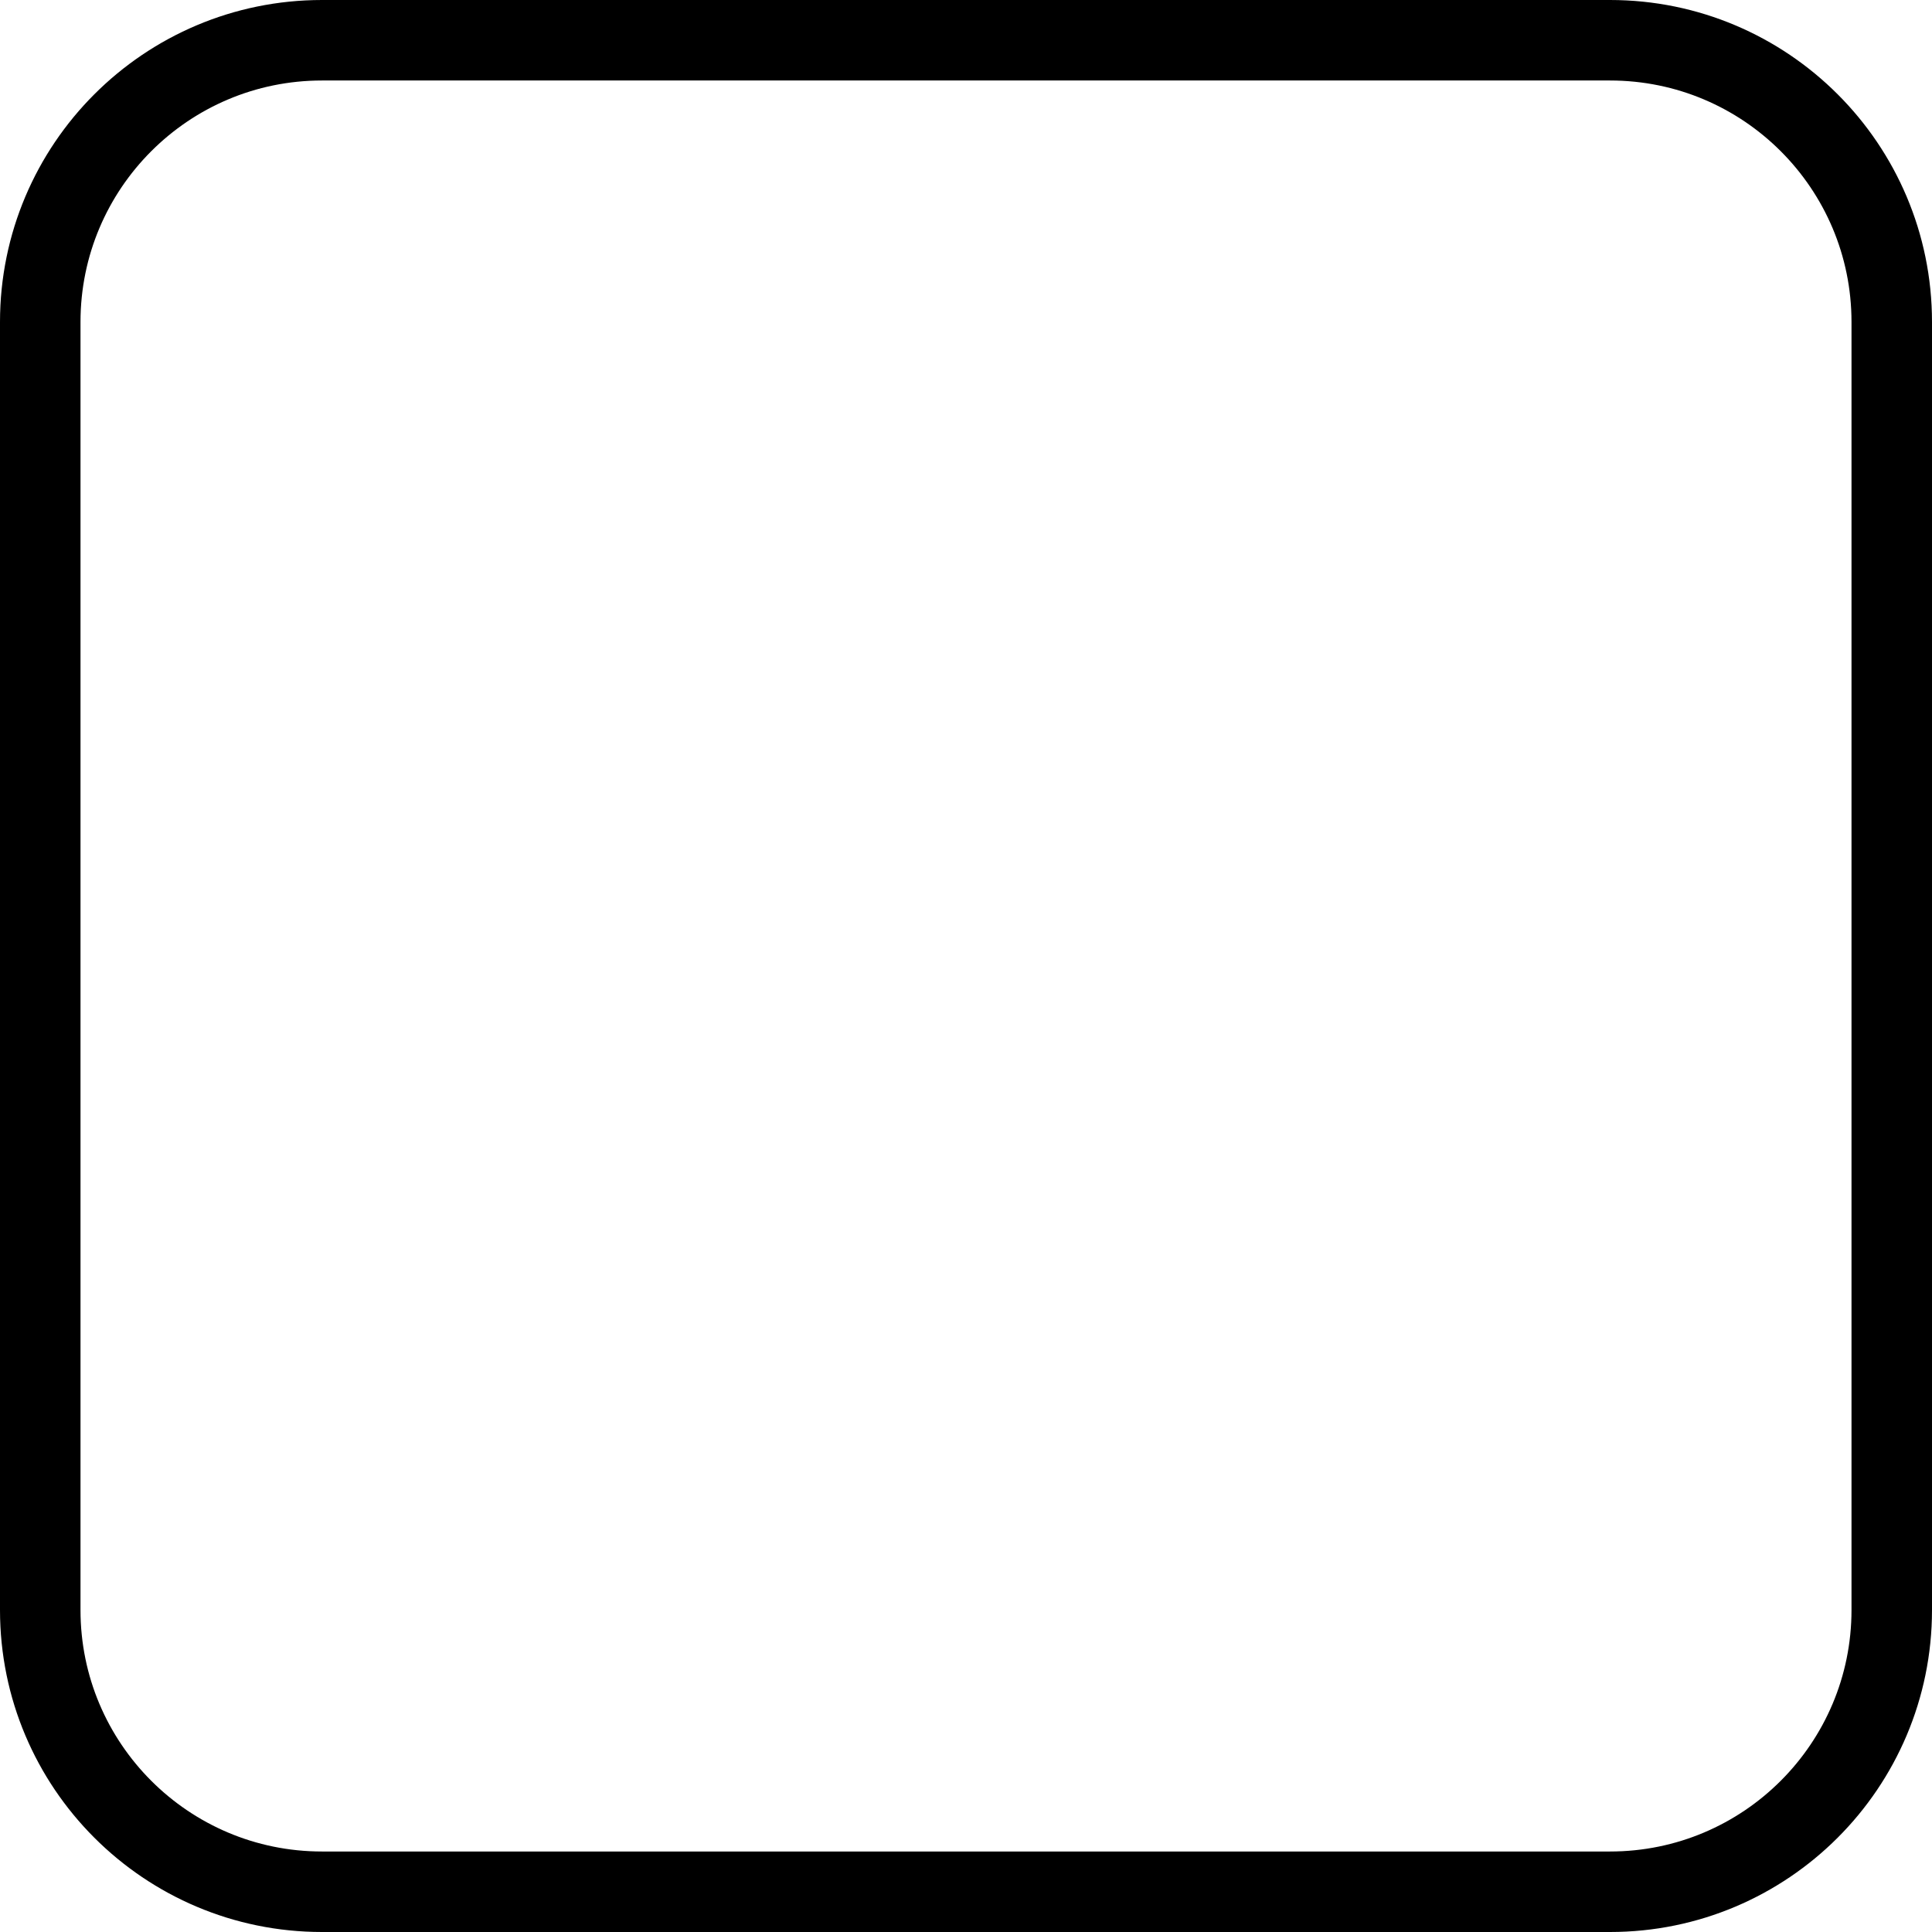
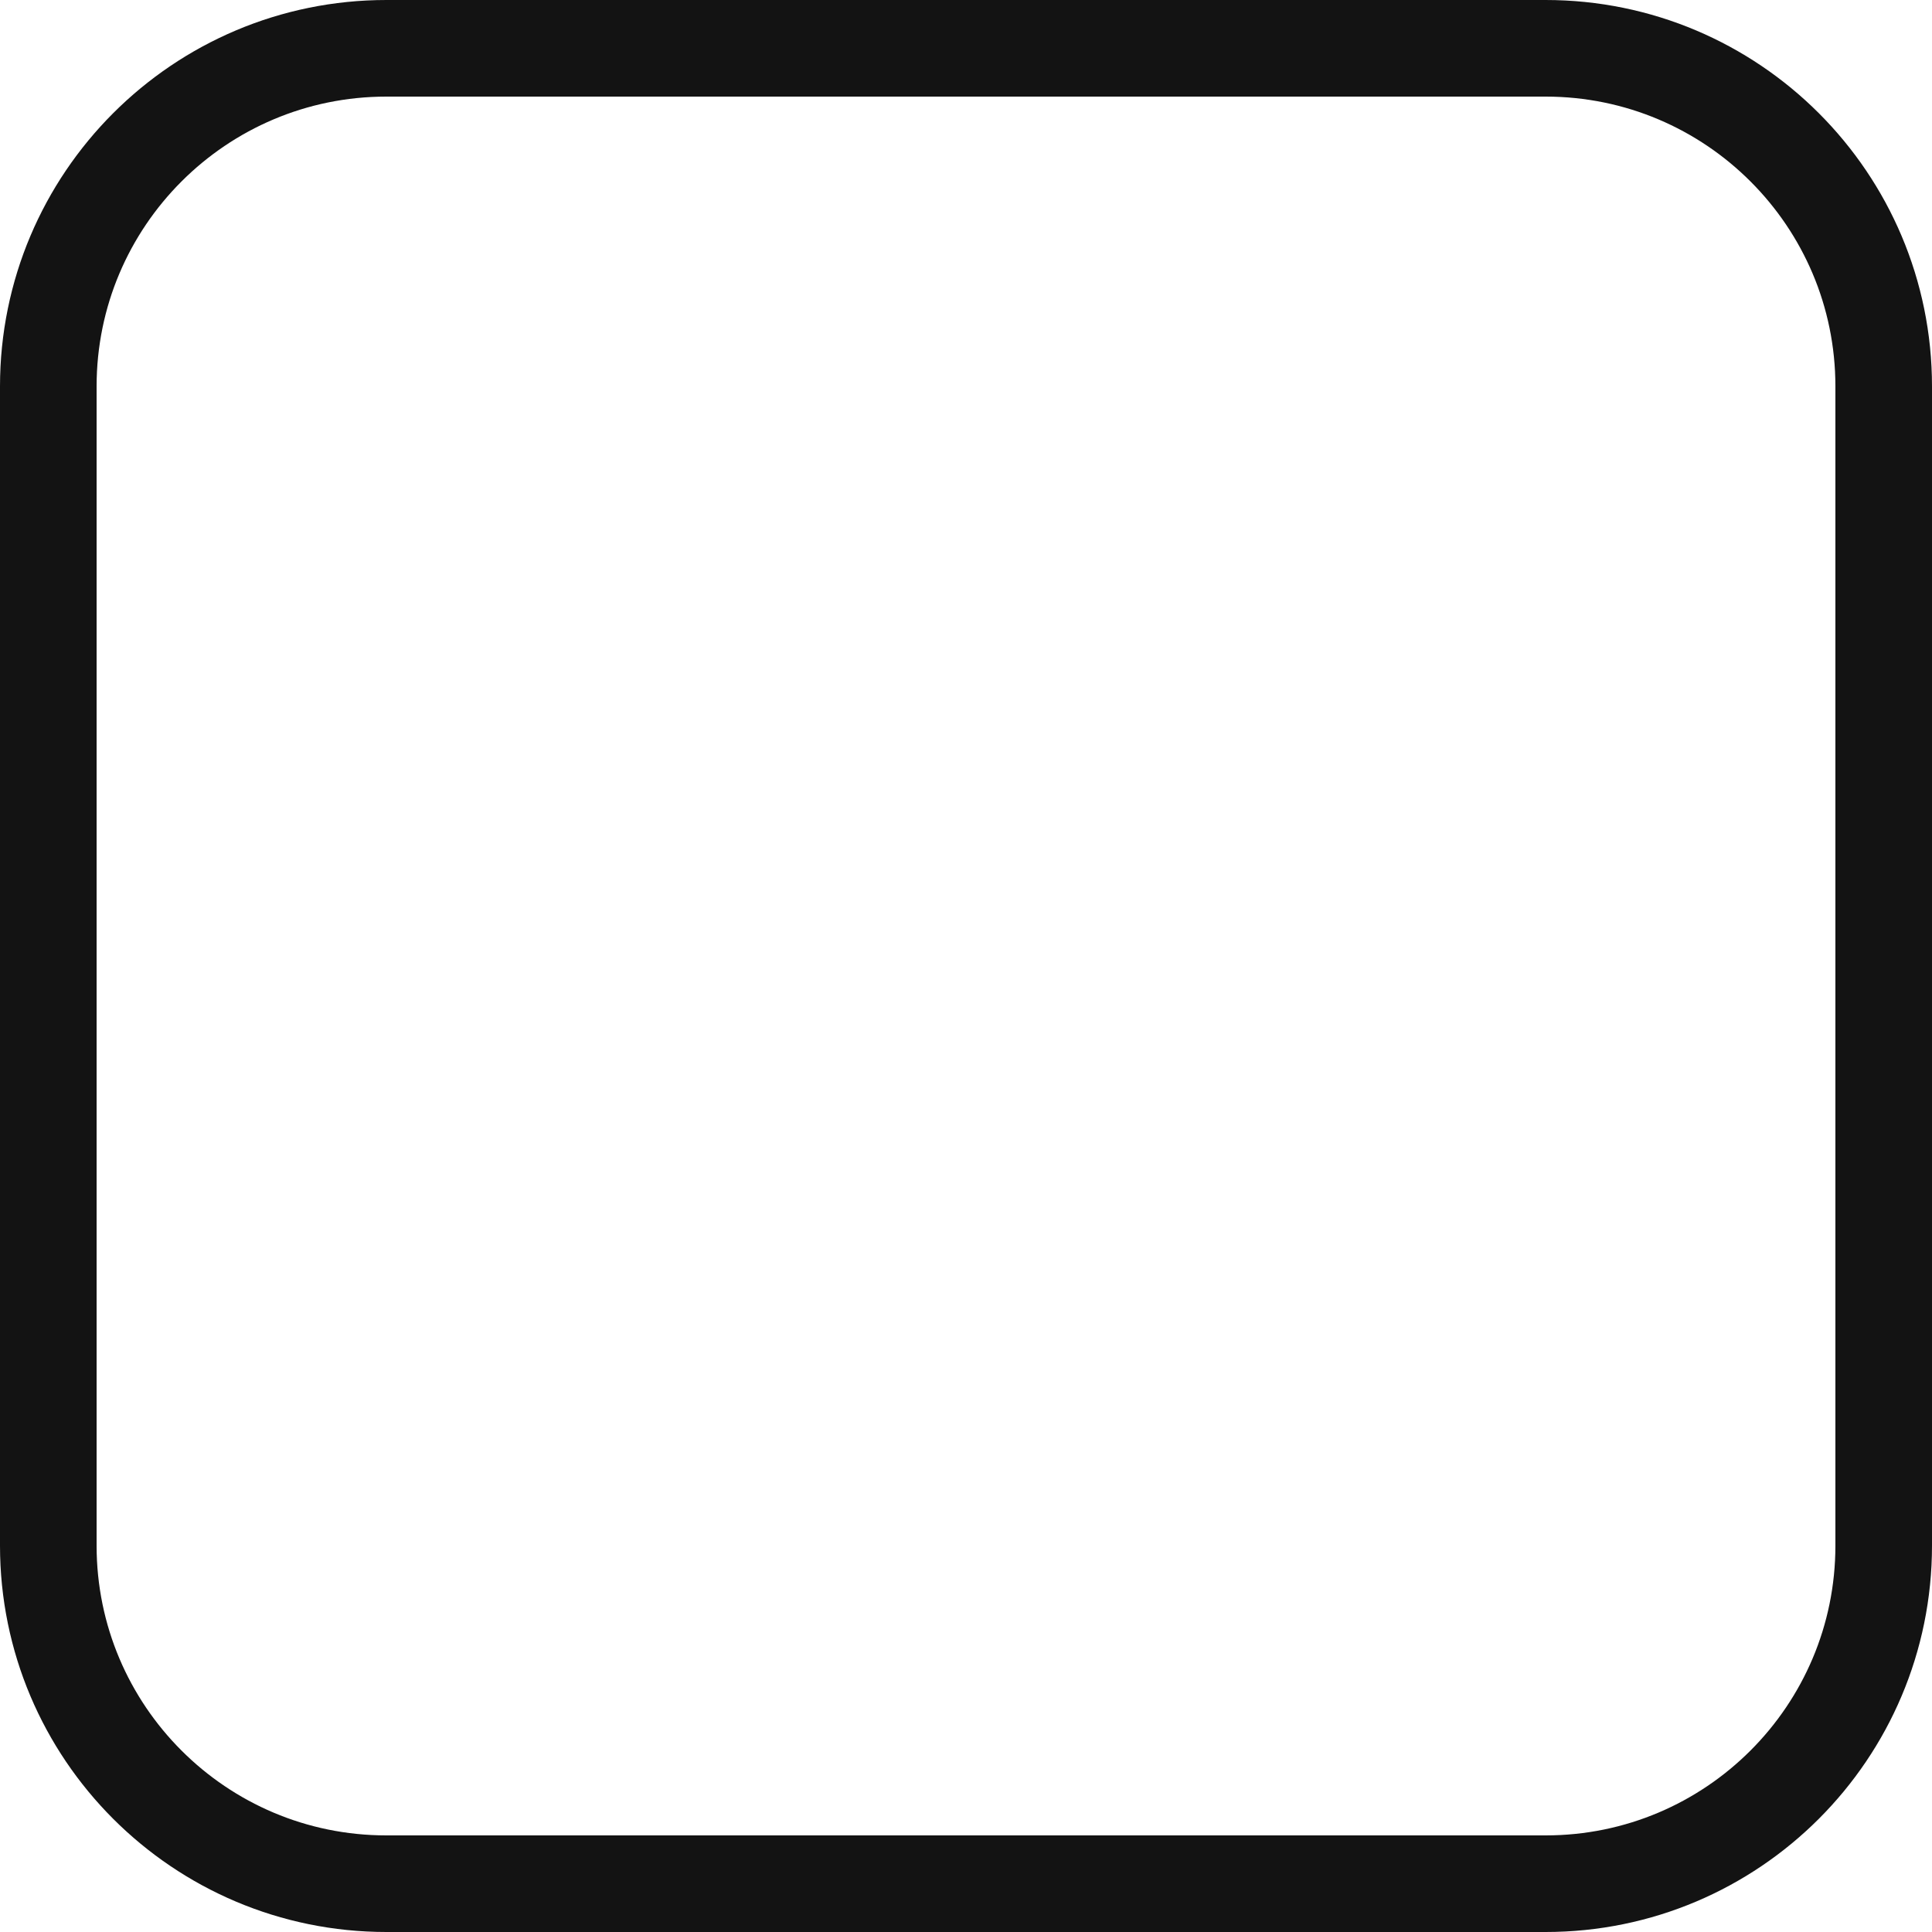
- <svg xmlns="http://www.w3.org/2000/svg" width="24" height="24" viewBox="0 0 24 24" fill="none">
-   <rect x="0.5" y="0.5" width="23" height="23" rx="3.5" stroke="black" />
+ <svg xmlns="http://www.w3.org/2000/svg" width="20" height="20" viewBox="0 0 20 20" fill="none">
+   <rect x="0.5" y="0.5" width="19" height="19" rx="3.5" stroke="#131313" />
</svg>
